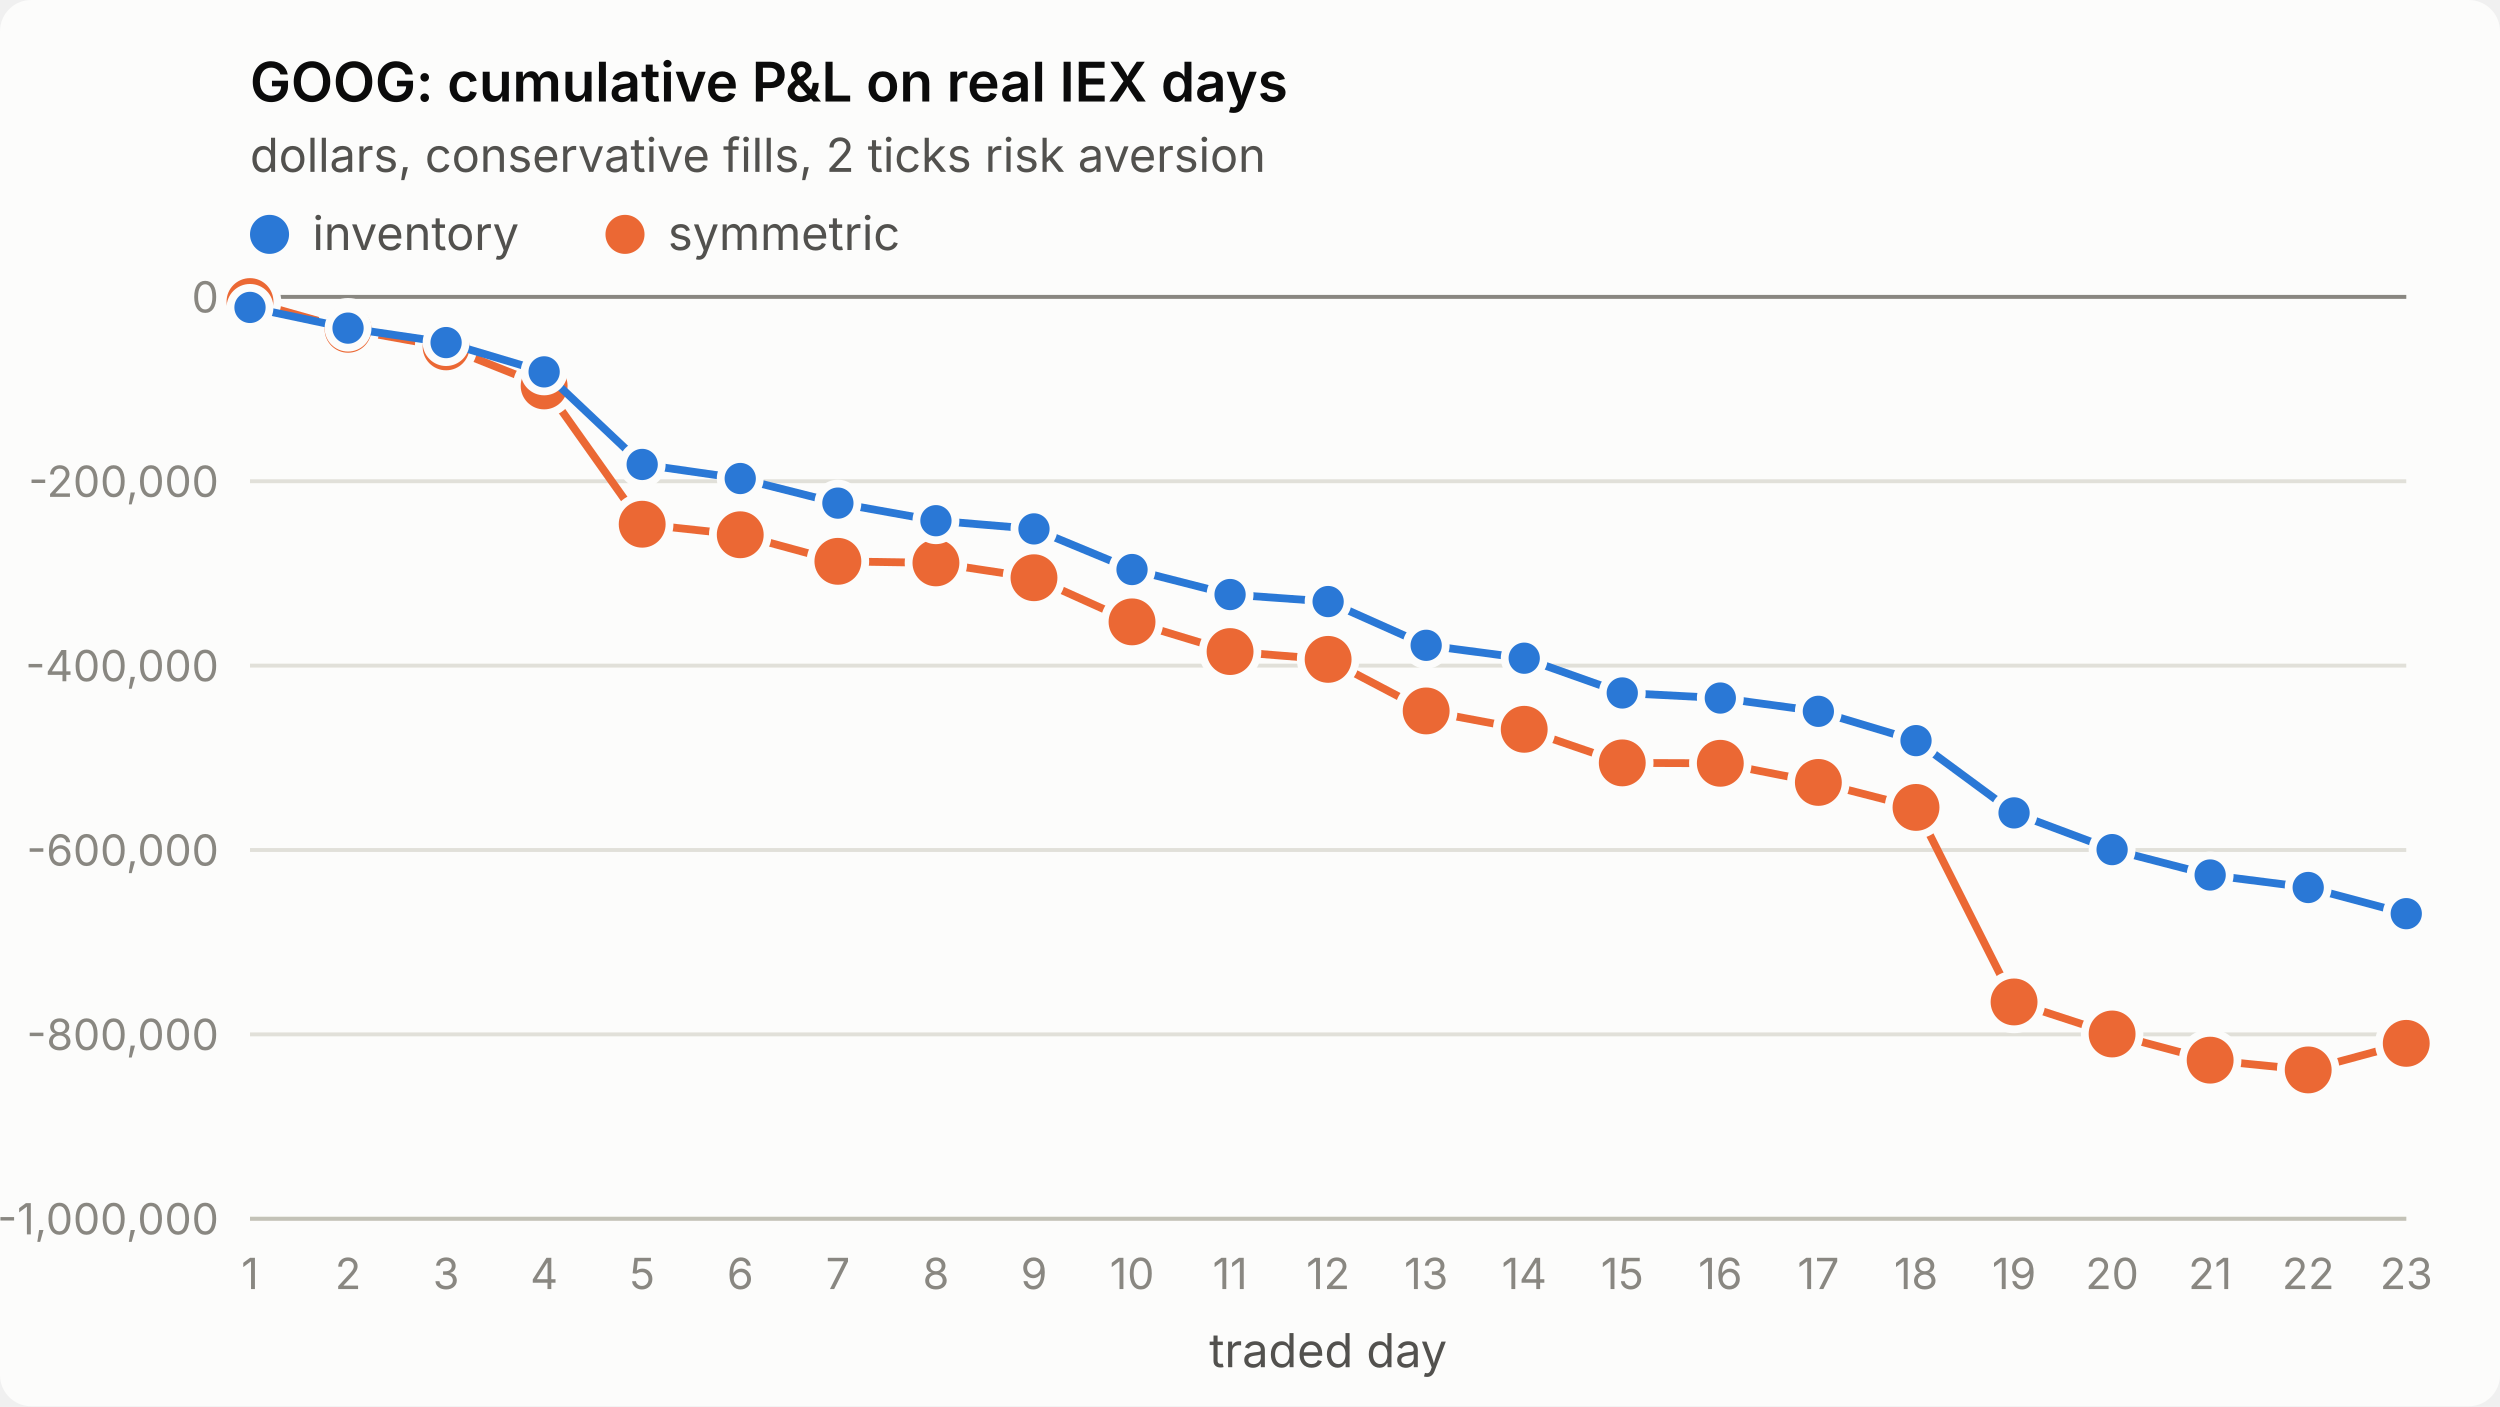
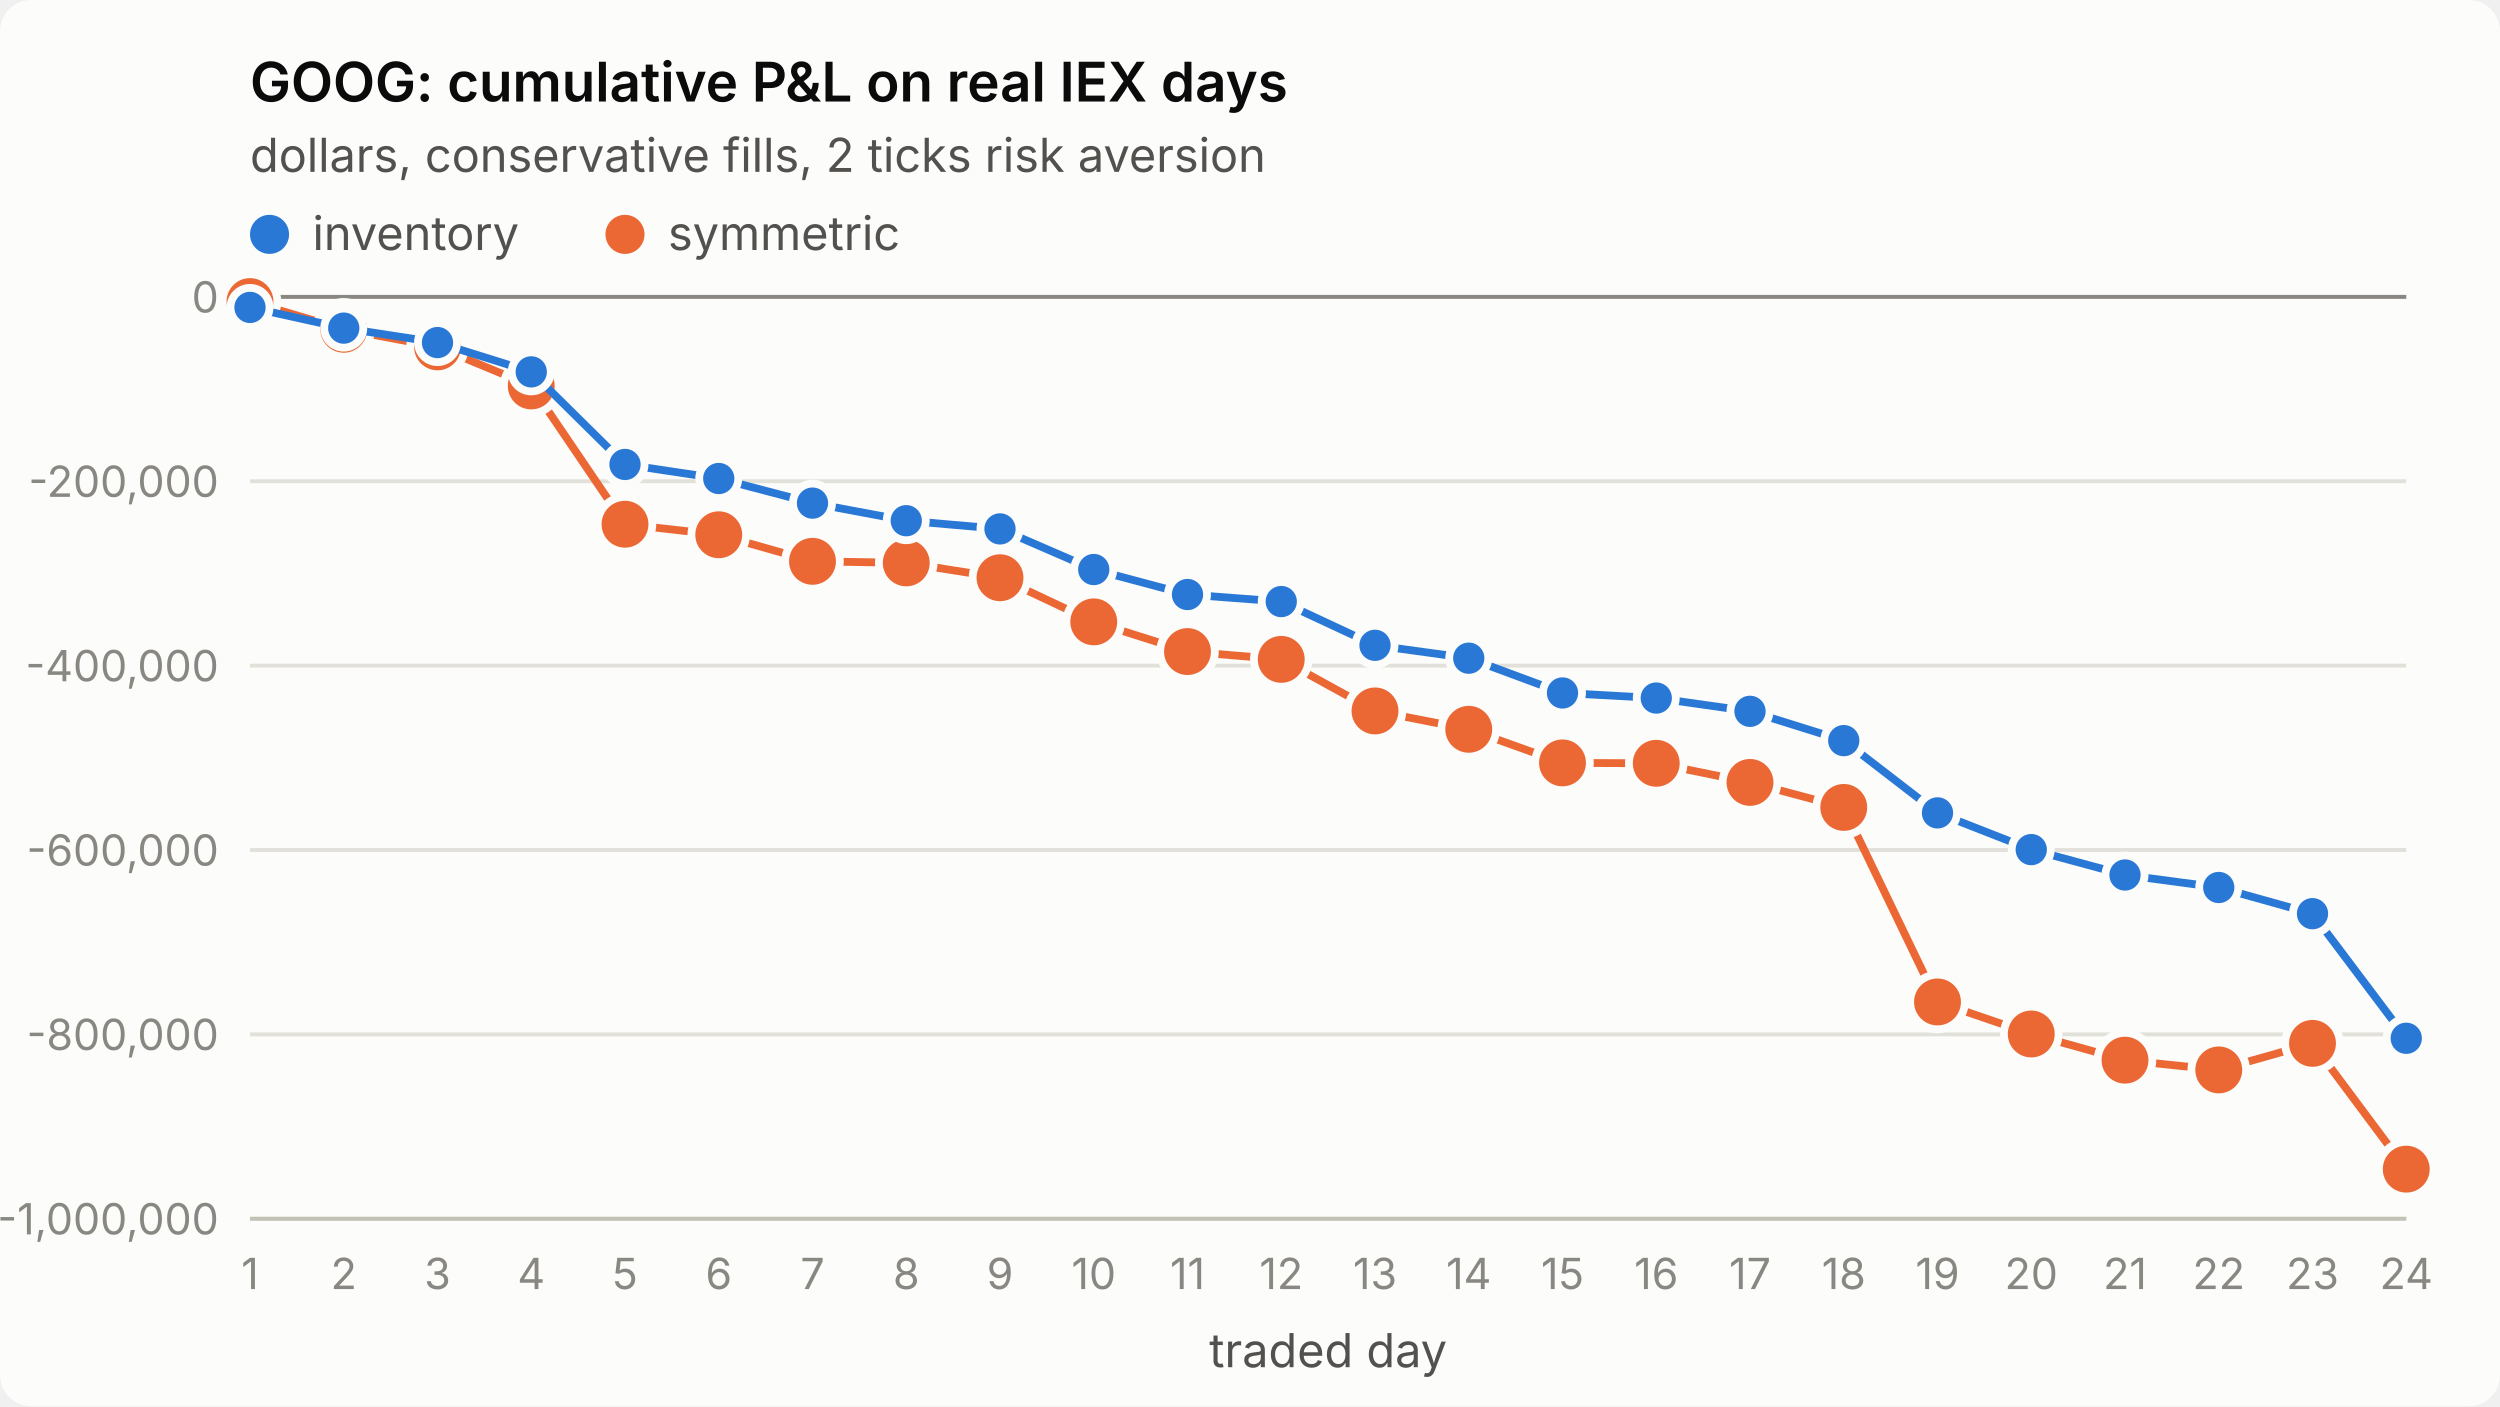
<svg xmlns="http://www.w3.org/2000/svg" viewBox="0 0 640 360" width="640" height="360" role="img" aria-label="GOOG: cumulative P&amp;L on real IEX days">
  <style>
.surface{fill:#fcfcfb}.title{fill:#0b0b0b;font-weight:600;font-size:14px}
.sub,.legend{fill:#52514e;font-size:12px}.tick{fill:#898781;font-size:11px;font-variant-numeric:tabular-nums}
.grid{stroke:#e1e0d9;stroke-width:1}.axis{stroke:#c3c2b7;stroke-width:1}.ref{stroke:#898781;stroke-width:1}
.s1{stroke:#2a78d6}.s2{stroke:#eb6834}.f1{fill:#2a78d6}.f2{fill:#eb6834}
.line{fill:none;stroke-width:2;stroke-linejoin:round;stroke-linecap:round}
.dot{stroke:#fcfcfb;stroke-width:2}
text{font-family:system-ui,-apple-system,"Segoe UI",sans-serif}
@media (prefers-color-scheme: dark){
.surface{fill:#1a1a19}.title{fill:#ffffff}.sub,.legend{fill:#c3c2b7}
.grid{stroke:#2c2c2a}.axis{stroke:#383835}.dot{stroke:#1a1a19}
.s1{stroke:#3987e5}.s2{stroke:#d95926}.f1{fill:#3987e5}.f2{fill:#d95926}}
</style>
  <rect class="surface" width="640" height="360" rx="8" />
  <text class="title" x="64" y="26">GOOG: cumulative P&amp;L on real IEX days</text>
  <text class="sub" x="64" y="44">dollars, conservative fills, 2 ticks risk aversion</text>
  <line class="grid" x1="64" x2="616" y1="312.0" y2="312.0" />
  <text class="tick" x="56" y="316.0" text-anchor="end">-1,000,000</text>
  <line class="grid" x1="64" x2="616" y1="264.8" y2="264.8" />
  <text class="tick" x="56" y="268.8" text-anchor="end">-800,000</text>
  <line class="grid" x1="64" x2="616" y1="217.6" y2="217.6" />
  <text class="tick" x="56" y="221.6" text-anchor="end">-600,000</text>
  <line class="grid" x1="64" x2="616" y1="170.4" y2="170.4" />
  <text class="tick" x="56" y="174.4" text-anchor="end">-400,000</text>
  <line class="grid" x1="64" x2="616" y1="123.2" y2="123.2" />
  <text class="tick" x="56" y="127.2" text-anchor="end">-200,000</text>
  <line class="grid" x1="64" x2="616" y1="76.0" y2="76.0" />
  <text class="tick" x="56" y="80.0" text-anchor="end">0</text>
  <line class="axis" x1="64" x2="616" y1="312" y2="312" />
  <text class="tick" x="64.0" y="330" text-anchor="middle">1</text>
-   <text class="tick" x="89.1" y="330" text-anchor="middle">2</text>
-   <text class="tick" x="114.2" y="330" text-anchor="middle">3</text>
-   <text class="tick" x="139.3" y="330" text-anchor="middle">4</text>
-   <text class="tick" x="164.4" y="330" text-anchor="middle">5</text>
-   <text class="tick" x="189.5" y="330" text-anchor="middle">6</text>
-   <text class="tick" x="214.5" y="330" text-anchor="middle">7</text>
-   <text class="tick" x="239.6" y="330" text-anchor="middle">8</text>
-   <text class="tick" x="264.7" y="330" text-anchor="middle">9</text>
-   <text class="tick" x="289.8" y="330" text-anchor="middle">10</text>
-   <text class="tick" x="314.9" y="330" text-anchor="middle">11</text>
-   <text class="tick" x="340.0" y="330" text-anchor="middle">12</text>
-   <text class="tick" x="365.1" y="330" text-anchor="middle">13</text>
-   <text class="tick" x="390.2" y="330" text-anchor="middle">14</text>
-   <text class="tick" x="415.3" y="330" text-anchor="middle">15</text>
-   <text class="tick" x="440.4" y="330" text-anchor="middle">16</text>
-   <text class="tick" x="465.5" y="330" text-anchor="middle">17</text>
-   <text class="tick" x="490.5" y="330" text-anchor="middle">18</text>
-   <text class="tick" x="515.6" y="330" text-anchor="middle">19</text>
-   <text class="tick" x="540.7" y="330" text-anchor="middle">20</text>
-   <text class="tick" x="565.8" y="330" text-anchor="middle">21</text>
-   <text class="tick" x="590.9" y="330" text-anchor="middle">22</text>
-   <text class="tick" x="616.0" y="330" text-anchor="middle">23</text>
+   <text class="tick" x="88.0" y="330" text-anchor="middle">2</text>
+   <text class="tick" x="112.0" y="330" text-anchor="middle">3</text>
+   <text class="tick" x="136.0" y="330" text-anchor="middle">4</text>
+   <text class="tick" x="160.0" y="330" text-anchor="middle">5</text>
+   <text class="tick" x="184.0" y="330" text-anchor="middle">6</text>
+   <text class="tick" x="208.0" y="330" text-anchor="middle">7</text>
+   <text class="tick" x="232.0" y="330" text-anchor="middle">8</text>
+   <text class="tick" x="256.0" y="330" text-anchor="middle">9</text>
+   <text class="tick" x="280.0" y="330" text-anchor="middle">10</text>
+   <text class="tick" x="304.0" y="330" text-anchor="middle">11</text>
+   <text class="tick" x="328.0" y="330" text-anchor="middle">12</text>
+   <text class="tick" x="352.0" y="330" text-anchor="middle">13</text>
+   <text class="tick" x="376.0" y="330" text-anchor="middle">14</text>
+   <text class="tick" x="400.0" y="330" text-anchor="middle">15</text>
+   <text class="tick" x="424.0" y="330" text-anchor="middle">16</text>
+   <text class="tick" x="448.0" y="330" text-anchor="middle">17</text>
+   <text class="tick" x="472.0" y="330" text-anchor="middle">18</text>
+   <text class="tick" x="496.0" y="330" text-anchor="middle">19</text>
+   <text class="tick" x="520.0" y="330" text-anchor="middle">20</text>
+   <text class="tick" x="544.0" y="330" text-anchor="middle">21</text>
+   <text class="tick" x="568.0" y="330" text-anchor="middle">22</text>
+   <text class="tick" x="592.0" y="330" text-anchor="middle">23</text>
+   <text class="tick" x="616.0" y="330" text-anchor="middle">24</text>
  <text class="sub" x="340.0" y="350" text-anchor="middle">traded day</text>
  <line class="ref" x1="64" x2="616" y1="76.0" y2="76.0" />
-   <polyline class="line s2" points="64.0,77.2 89.1,84.3 114.2,88.8 139.3,98.8 164.4,134.2 189.5,136.9 214.5,143.7 239.6,144.1 264.7,147.9 289.8,159.2 314.9,166.8 340.0,168.8 365.1,182.0 390.2,186.7 415.3,195.3 440.4,195.4 465.5,200.3 490.5,206.7 515.6,256.5 540.7,264.7 565.8,271.4 590.9,273.9 616.0,267.1" />
+   <polyline class="line s2" points="64.0,77.2 88.0,84.3 112.0,88.8 136.0,98.8 160.0,134.2 184.0,136.9 208.0,143.7 232.0,144.1 256.0,147.9 280.0,159.2 304.0,166.8 328.0,168.8 352.0,182.0 376.0,186.7 400.0,195.3 424.0,195.4 448.0,200.3 472.0,206.7 496.0,256.5 520.0,264.7 544.0,271.4 568.0,273.9 592.0,267.1 616.0,299.3" />
  <circle class="dot f2" cx="64.0" cy="77.2" r="7" />
-   <circle class="dot f2" cx="89.1" cy="84.3" r="7" />
-   <circle class="dot f2" cx="114.2" cy="88.8" r="7" />
-   <circle class="dot f2" cx="139.3" cy="98.8" r="7" />
-   <circle class="dot f2" cx="164.4" cy="134.2" r="7" />
-   <circle class="dot f2" cx="189.5" cy="136.9" r="7" />
-   <circle class="dot f2" cx="214.5" cy="143.7" r="7" />
-   <circle class="dot f2" cx="239.6" cy="144.1" r="7" />
-   <circle class="dot f2" cx="264.7" cy="147.9" r="7" />
-   <circle class="dot f2" cx="289.8" cy="159.2" r="7" />
-   <circle class="dot f2" cx="314.9" cy="166.8" r="7" />
-   <circle class="dot f2" cx="340.0" cy="168.8" r="7" />
-   <circle class="dot f2" cx="365.1" cy="182.0" r="7" />
-   <circle class="dot f2" cx="390.2" cy="186.7" r="7" />
-   <circle class="dot f2" cx="415.3" cy="195.3" r="7" />
-   <circle class="dot f2" cx="440.4" cy="195.4" r="7" />
-   <circle class="dot f2" cx="465.5" cy="200.3" r="7" />
-   <circle class="dot f2" cx="490.5" cy="206.7" r="7" />
-   <circle class="dot f2" cx="515.6" cy="256.5" r="7" />
-   <circle class="dot f2" cx="540.7" cy="264.7" r="7" />
-   <circle class="dot f2" cx="565.8" cy="271.4" r="7" />
-   <circle class="dot f2" cx="590.9" cy="273.9" r="7" />
-   <circle class="dot f2" cx="616.0" cy="267.1" r="7" />
-   <polyline class="line s1" points="64.0,78.7 89.1,84.0 114.2,87.7 139.3,95.2 164.4,118.9 189.5,122.5 214.5,128.8 239.6,133.3 264.7,135.4 289.8,145.8 314.9,152.2 340.0,154.0 365.1,165.2 390.2,168.5 415.3,177.4 440.4,178.7 465.5,182.1 490.5,189.6 515.6,208.1 540.7,217.5 565.8,224.0 590.9,227.2 616.0,233.9" />
+   <circle class="dot f2" cx="88.0" cy="84.3" r="7" />
+   <circle class="dot f2" cx="112.0" cy="88.8" r="7" />
+   <circle class="dot f2" cx="136.0" cy="98.8" r="7" />
+   <circle class="dot f2" cx="160.0" cy="134.2" r="7" />
+   <circle class="dot f2" cx="184.0" cy="136.9" r="7" />
+   <circle class="dot f2" cx="208.0" cy="143.7" r="7" />
+   <circle class="dot f2" cx="232.0" cy="144.1" r="7" />
+   <circle class="dot f2" cx="256.0" cy="147.9" r="7" />
+   <circle class="dot f2" cx="280.0" cy="159.2" r="7" />
+   <circle class="dot f2" cx="304.0" cy="166.8" r="7" />
+   <circle class="dot f2" cx="328.0" cy="168.8" r="7" />
+   <circle class="dot f2" cx="352.0" cy="182.0" r="7" />
+   <circle class="dot f2" cx="376.0" cy="186.7" r="7" />
+   <circle class="dot f2" cx="400.0" cy="195.3" r="7" />
+   <circle class="dot f2" cx="424.0" cy="195.4" r="7" />
+   <circle class="dot f2" cx="448.0" cy="200.3" r="7" />
+   <circle class="dot f2" cx="472.0" cy="206.7" r="7" />
+   <circle class="dot f2" cx="496.0" cy="256.5" r="7" />
+   <circle class="dot f2" cx="520.0" cy="264.7" r="7" />
+   <circle class="dot f2" cx="544.0" cy="271.4" r="7" />
+   <circle class="dot f2" cx="568.0" cy="273.9" r="7" />
+   <circle class="dot f2" cx="592.0" cy="267.1" r="7" />
+   <circle class="dot f2" cx="616.0" cy="299.3" r="7" />
+   <polyline class="line s1" points="64.0,78.7 88.0,84.0 112.0,87.7 136.0,95.2 160.0,118.9 184.0,122.5 208.0,128.8 232.0,133.3 256.0,135.4 280.0,145.8 304.0,152.2 328.0,154.0 352.0,165.2 376.0,168.5 400.0,177.4 424.0,178.7 448.0,182.1 472.0,189.6 496.0,208.1 520.0,217.5 544.0,224.0 568.0,227.2 592.0,233.9 616.0,265.8" />
  <circle class="dot f1" cx="64.0" cy="78.7" r="5" />
-   <circle class="dot f1" cx="89.1" cy="84.0" r="5" />
-   <circle class="dot f1" cx="114.2" cy="87.7" r="5" />
-   <circle class="dot f1" cx="139.3" cy="95.2" r="5" />
-   <circle class="dot f1" cx="164.4" cy="118.9" r="5" />
-   <circle class="dot f1" cx="189.5" cy="122.5" r="5" />
-   <circle class="dot f1" cx="214.5" cy="128.8" r="5" />
-   <circle class="dot f1" cx="239.6" cy="133.3" r="5" />
-   <circle class="dot f1" cx="264.7" cy="135.4" r="5" />
-   <circle class="dot f1" cx="289.8" cy="145.8" r="5" />
-   <circle class="dot f1" cx="314.9" cy="152.2" r="5" />
-   <circle class="dot f1" cx="340.0" cy="154.0" r="5" />
-   <circle class="dot f1" cx="365.1" cy="165.2" r="5" />
-   <circle class="dot f1" cx="390.2" cy="168.5" r="5" />
-   <circle class="dot f1" cx="415.3" cy="177.4" r="5" />
-   <circle class="dot f1" cx="440.4" cy="178.7" r="5" />
-   <circle class="dot f1" cx="465.5" cy="182.1" r="5" />
-   <circle class="dot f1" cx="490.5" cy="189.6" r="5" />
-   <circle class="dot f1" cx="515.6" cy="208.1" r="5" />
-   <circle class="dot f1" cx="540.7" cy="217.5" r="5" />
-   <circle class="dot f1" cx="565.8" cy="224.0" r="5" />
-   <circle class="dot f1" cx="590.9" cy="227.2" r="5" />
-   <circle class="dot f1" cx="616.0" cy="233.9" r="5" />
+   <circle class="dot f1" cx="88.0" cy="84.0" r="5" />
+   <circle class="dot f1" cx="112.0" cy="87.7" r="5" />
+   <circle class="dot f1" cx="136.0" cy="95.2" r="5" />
+   <circle class="dot f1" cx="160.0" cy="118.9" r="5" />
+   <circle class="dot f1" cx="184.0" cy="122.5" r="5" />
+   <circle class="dot f1" cx="208.0" cy="128.8" r="5" />
+   <circle class="dot f1" cx="232.0" cy="133.3" r="5" />
+   <circle class="dot f1" cx="256.0" cy="135.4" r="5" />
+   <circle class="dot f1" cx="280.0" cy="145.8" r="5" />
+   <circle class="dot f1" cx="304.0" cy="152.2" r="5" />
+   <circle class="dot f1" cx="328.0" cy="154.0" r="5" />
+   <circle class="dot f1" cx="352.0" cy="165.2" r="5" />
+   <circle class="dot f1" cx="376.0" cy="168.5" r="5" />
+   <circle class="dot f1" cx="400.0" cy="177.4" r="5" />
+   <circle class="dot f1" cx="424.0" cy="178.7" r="5" />
+   <circle class="dot f1" cx="448.0" cy="182.1" r="5" />
+   <circle class="dot f1" cx="472.0" cy="189.6" r="5" />
+   <circle class="dot f1" cx="496.0" cy="208.1" r="5" />
+   <circle class="dot f1" cx="520.0" cy="217.5" r="5" />
+   <circle class="dot f1" cx="544.0" cy="224.0" r="5" />
+   <circle class="dot f1" cx="568.0" cy="227.2" r="5" />
+   <circle class="dot f1" cx="592.0" cy="233.9" r="5" />
+   <circle class="dot f1" cx="616.0" cy="265.8" r="5" />
  <circle class="f1" cx="69" cy="60" r="5" />
  <text class="legend" x="80" y="64">inventory</text>
  <circle class="f2" cx="160" cy="60" r="5" />
  <text class="legend" x="171" y="64">symmetric</text>
</svg>
